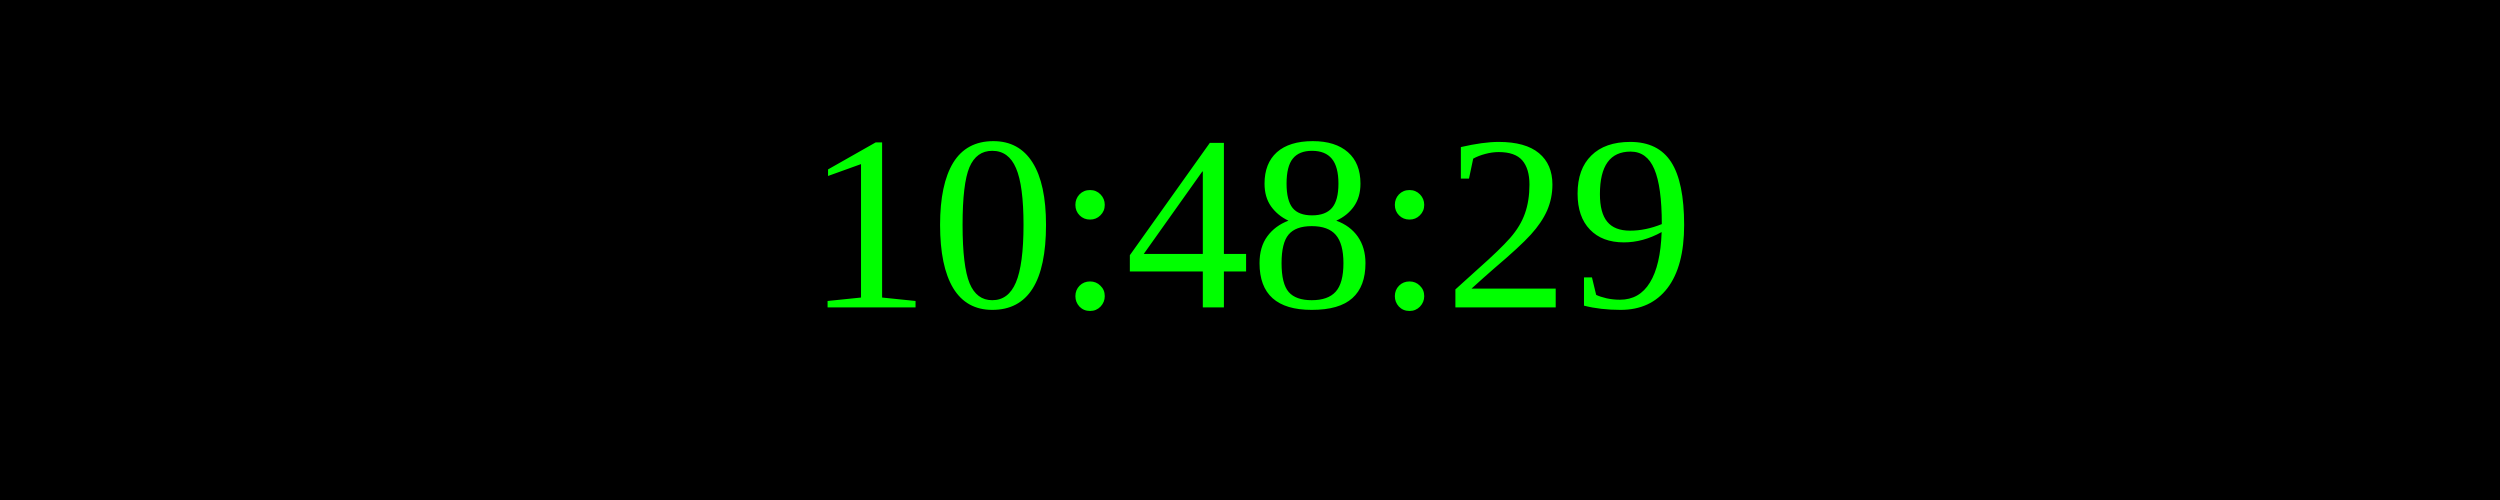
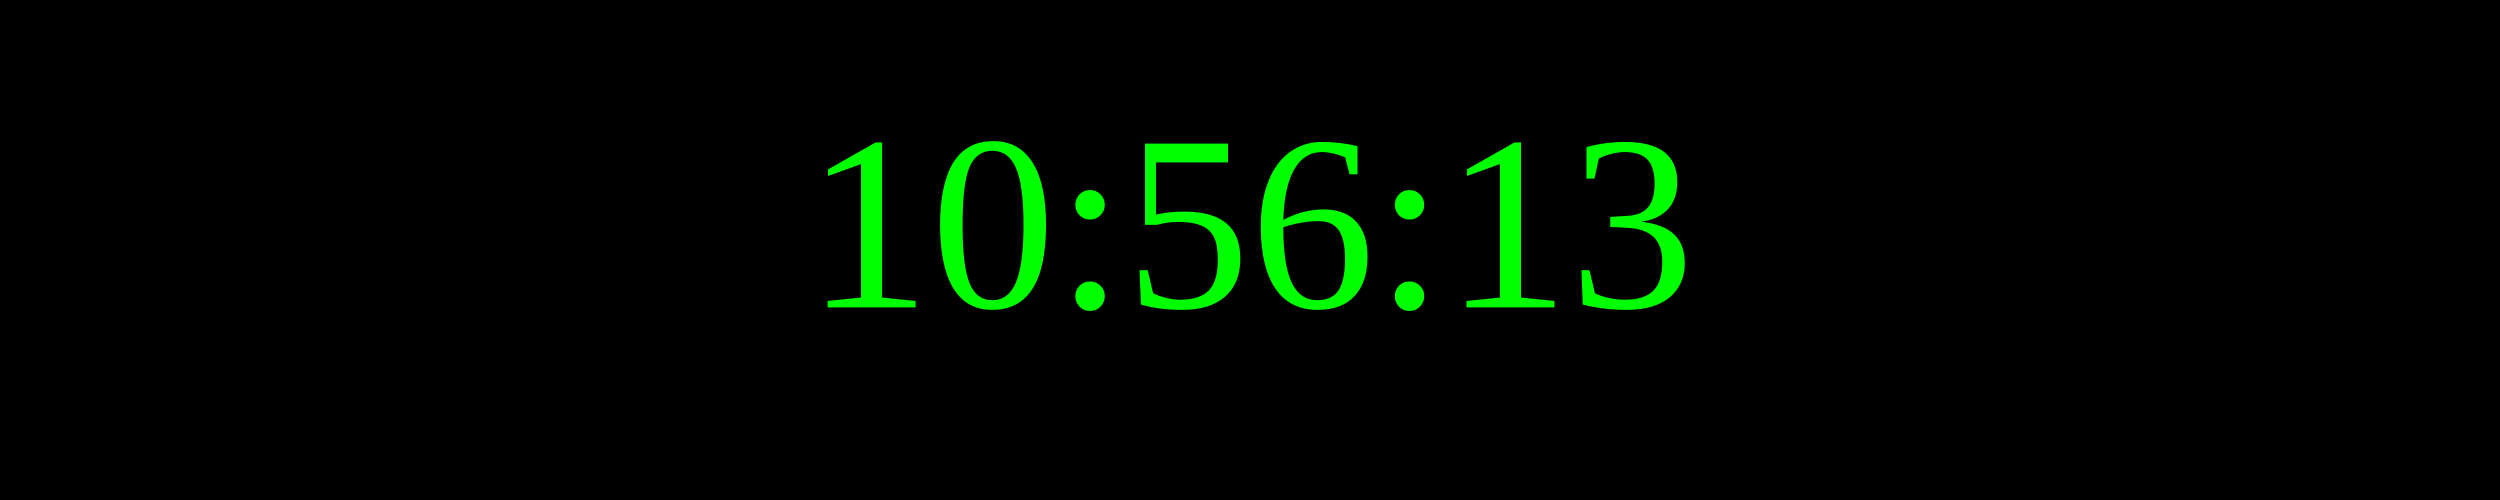
<svg xmlns="http://www.w3.org/2000/svg" width="250" height="50">
  <rect width="100%" height="100%" fill="black" />
  <text x="50%" y="50%" font-size="25" fill="lime" text-anchor="middle" dominant-baseline="middle">
- 10:48:29
+ 10:56:13
</text>
</svg>
